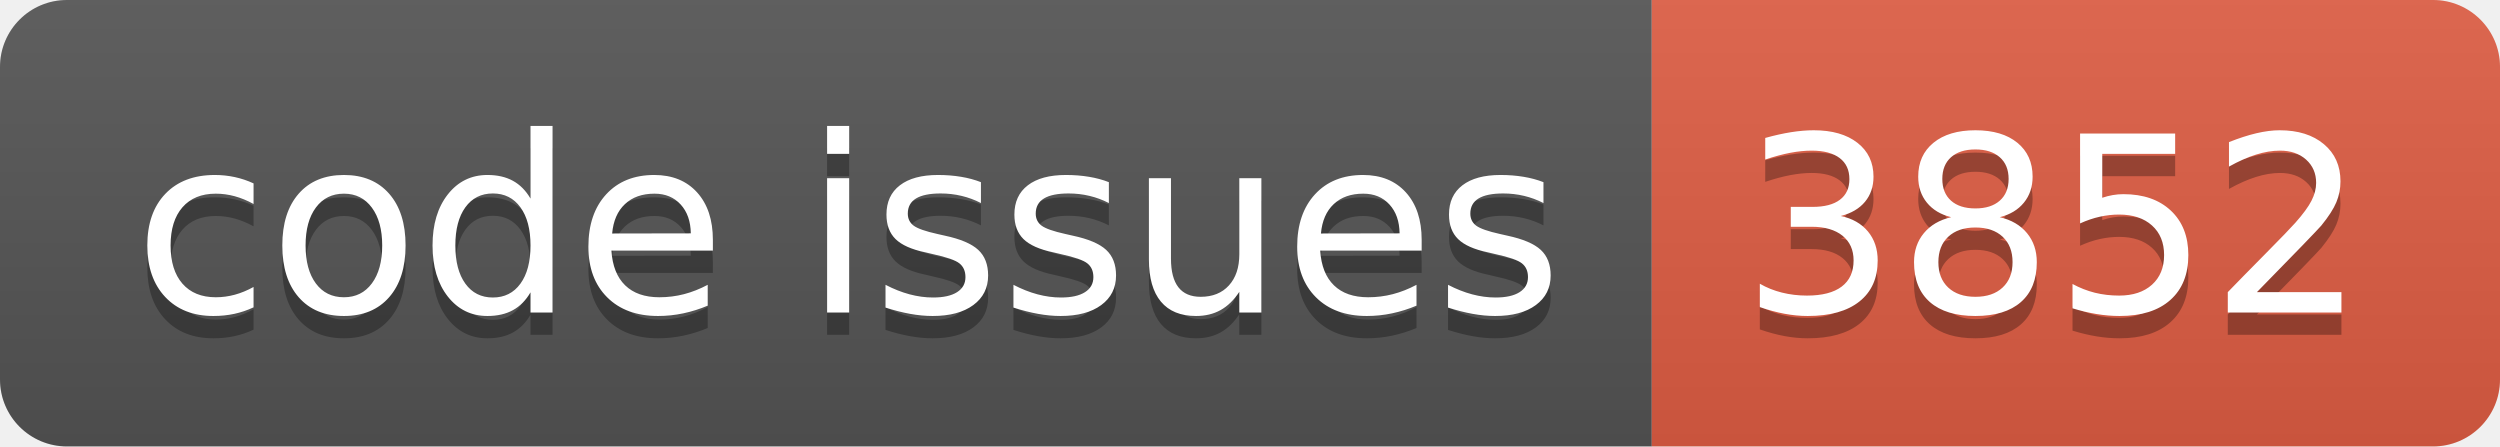
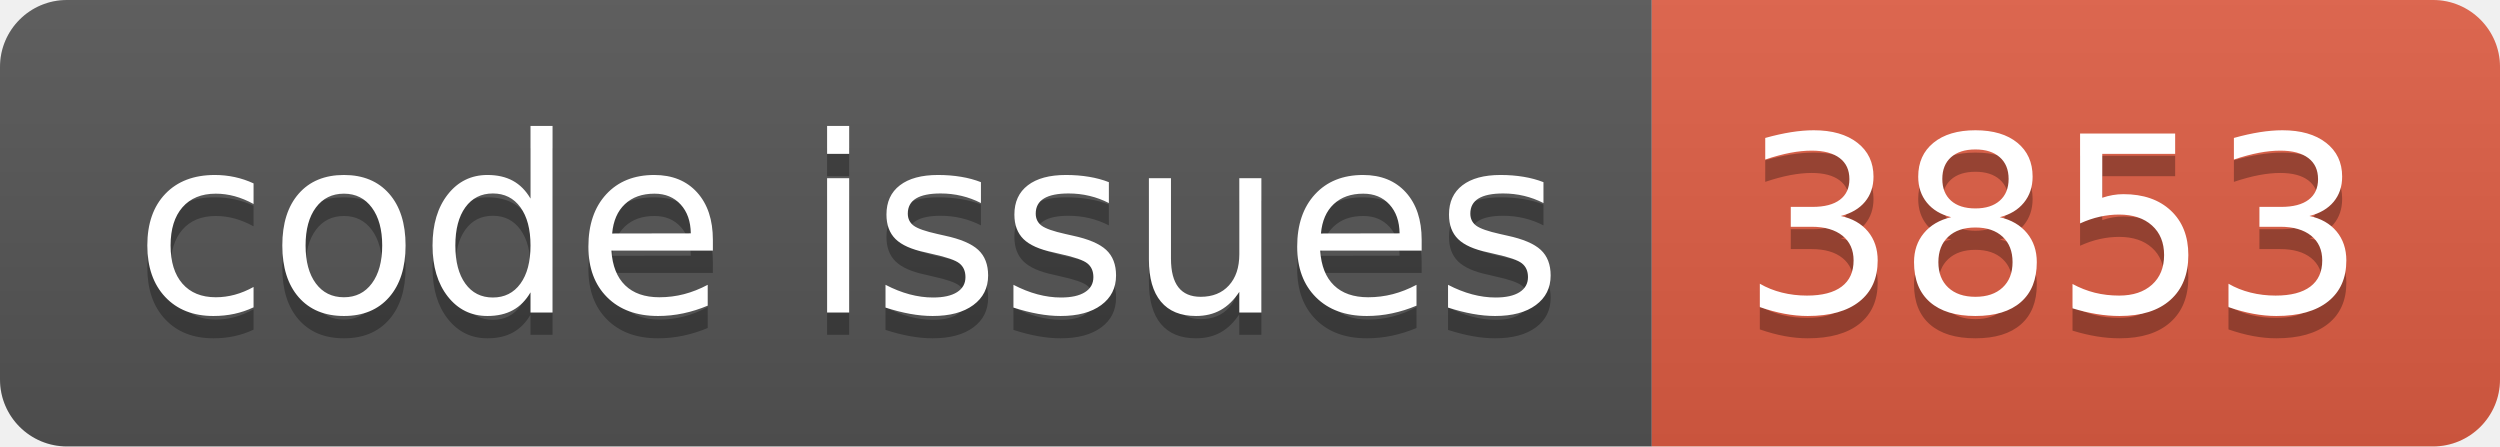
<svg xmlns="http://www.w3.org/2000/svg" width="112.0" height="20">
  <linearGradient id="smooth" x2="0" y2="100%">
    <stop offset="0" stop-color="#bbb" stop-opacity=".1" />
    <stop offset="1" stop-opacity=".1" />
  </linearGradient>
  <clipPath id="round">
    <rect width="112.0" height="20" rx="3" fill="#fff" />
  </clipPath>
  <g clip-path="url(#round)">
    <rect width="74.0" height="20" fill="#555" />
    <rect x="74.0" width="38.0" height="20" fill="#e05d44" />
    <rect width="112.0" height="20" fill="url(#smooth)" />
  </g>
  <g fill="#fff" text-anchor="middle" font-family="DejaVu Sans,Verdana,Geneva,sans-serif" font-size="110">
    <text x="380.0" y="150" fill="#010101" fill-opacity=".3" transform="scale(0.1)" textLength="640.0" lengthAdjust="spacing">code issues</text>
    <text x="380.0" y="140" transform="scale(0.1)" textLength="640.0" lengthAdjust="spacing">code issues</text>
-     <text x="920.0" y="150" fill="#010101" fill-opacity=".3" transform="scale(0.1)" textLength="280.0" lengthAdjust="spacing">3852</text>
-     <text x="920.0" y="140" transform="scale(0.1)" textLength="280.0" lengthAdjust="spacing">3852</text>
+     <text x="920.0" y="150" fill="#010101" fill-opacity=".3" transform="scale(0.1)" textLength="280.0" lengthAdjust="spacing">3853</text>
+     <text x="920.0" y="140" transform="scale(0.1)" textLength="280.0" lengthAdjust="spacing">3853</text>
  </g>
</svg>
